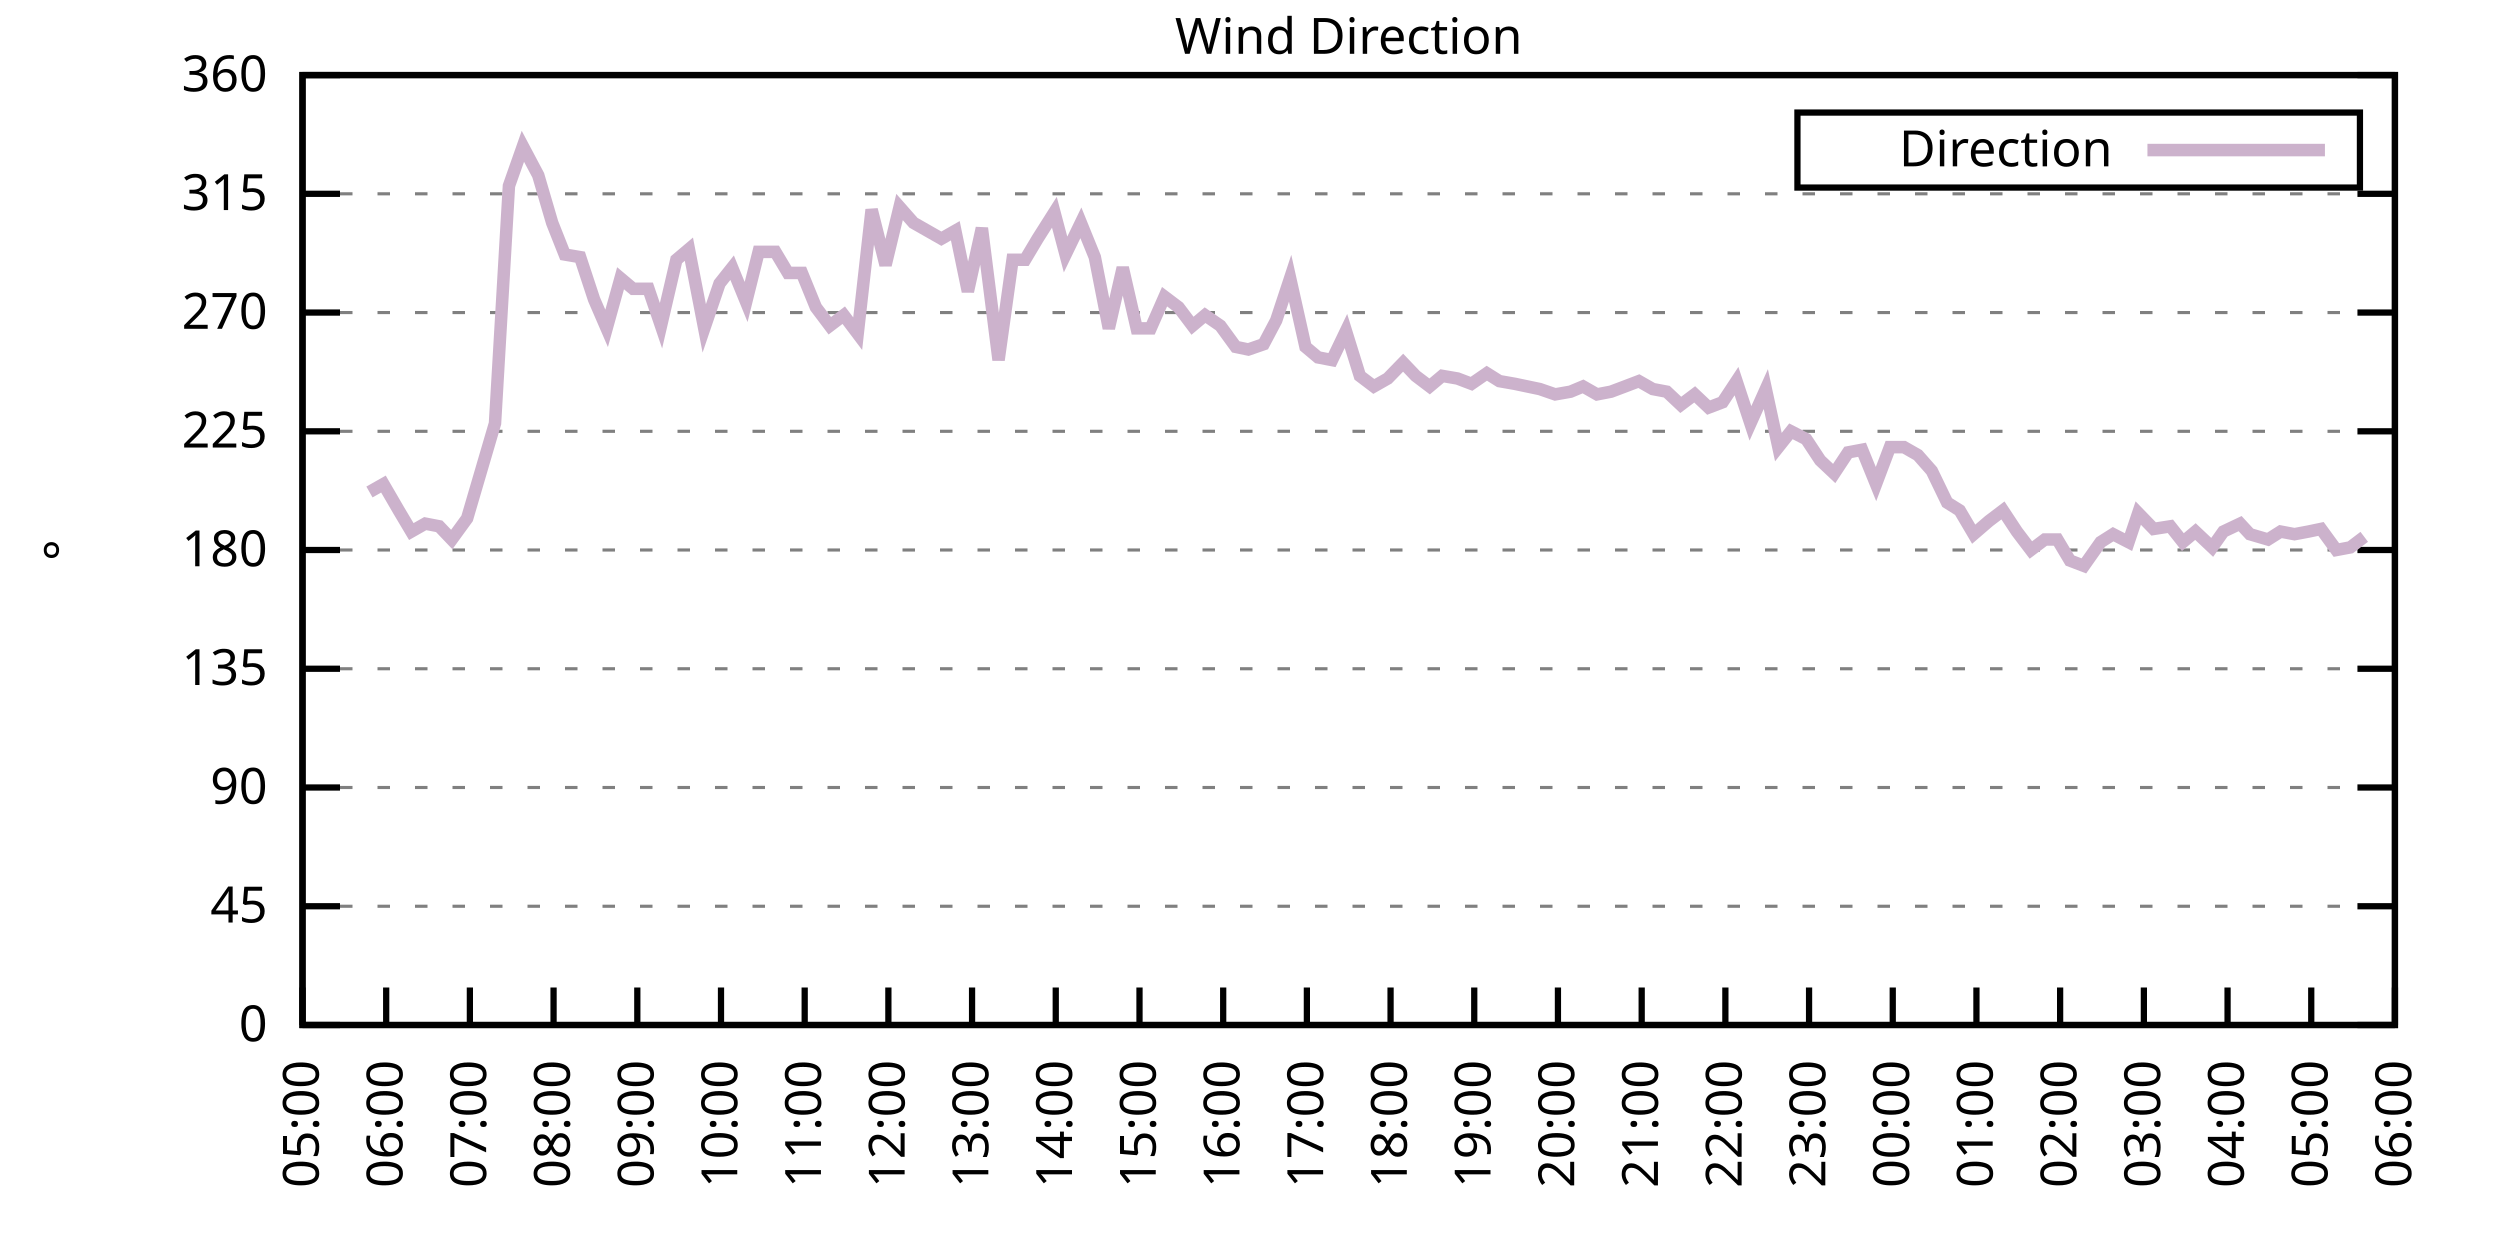
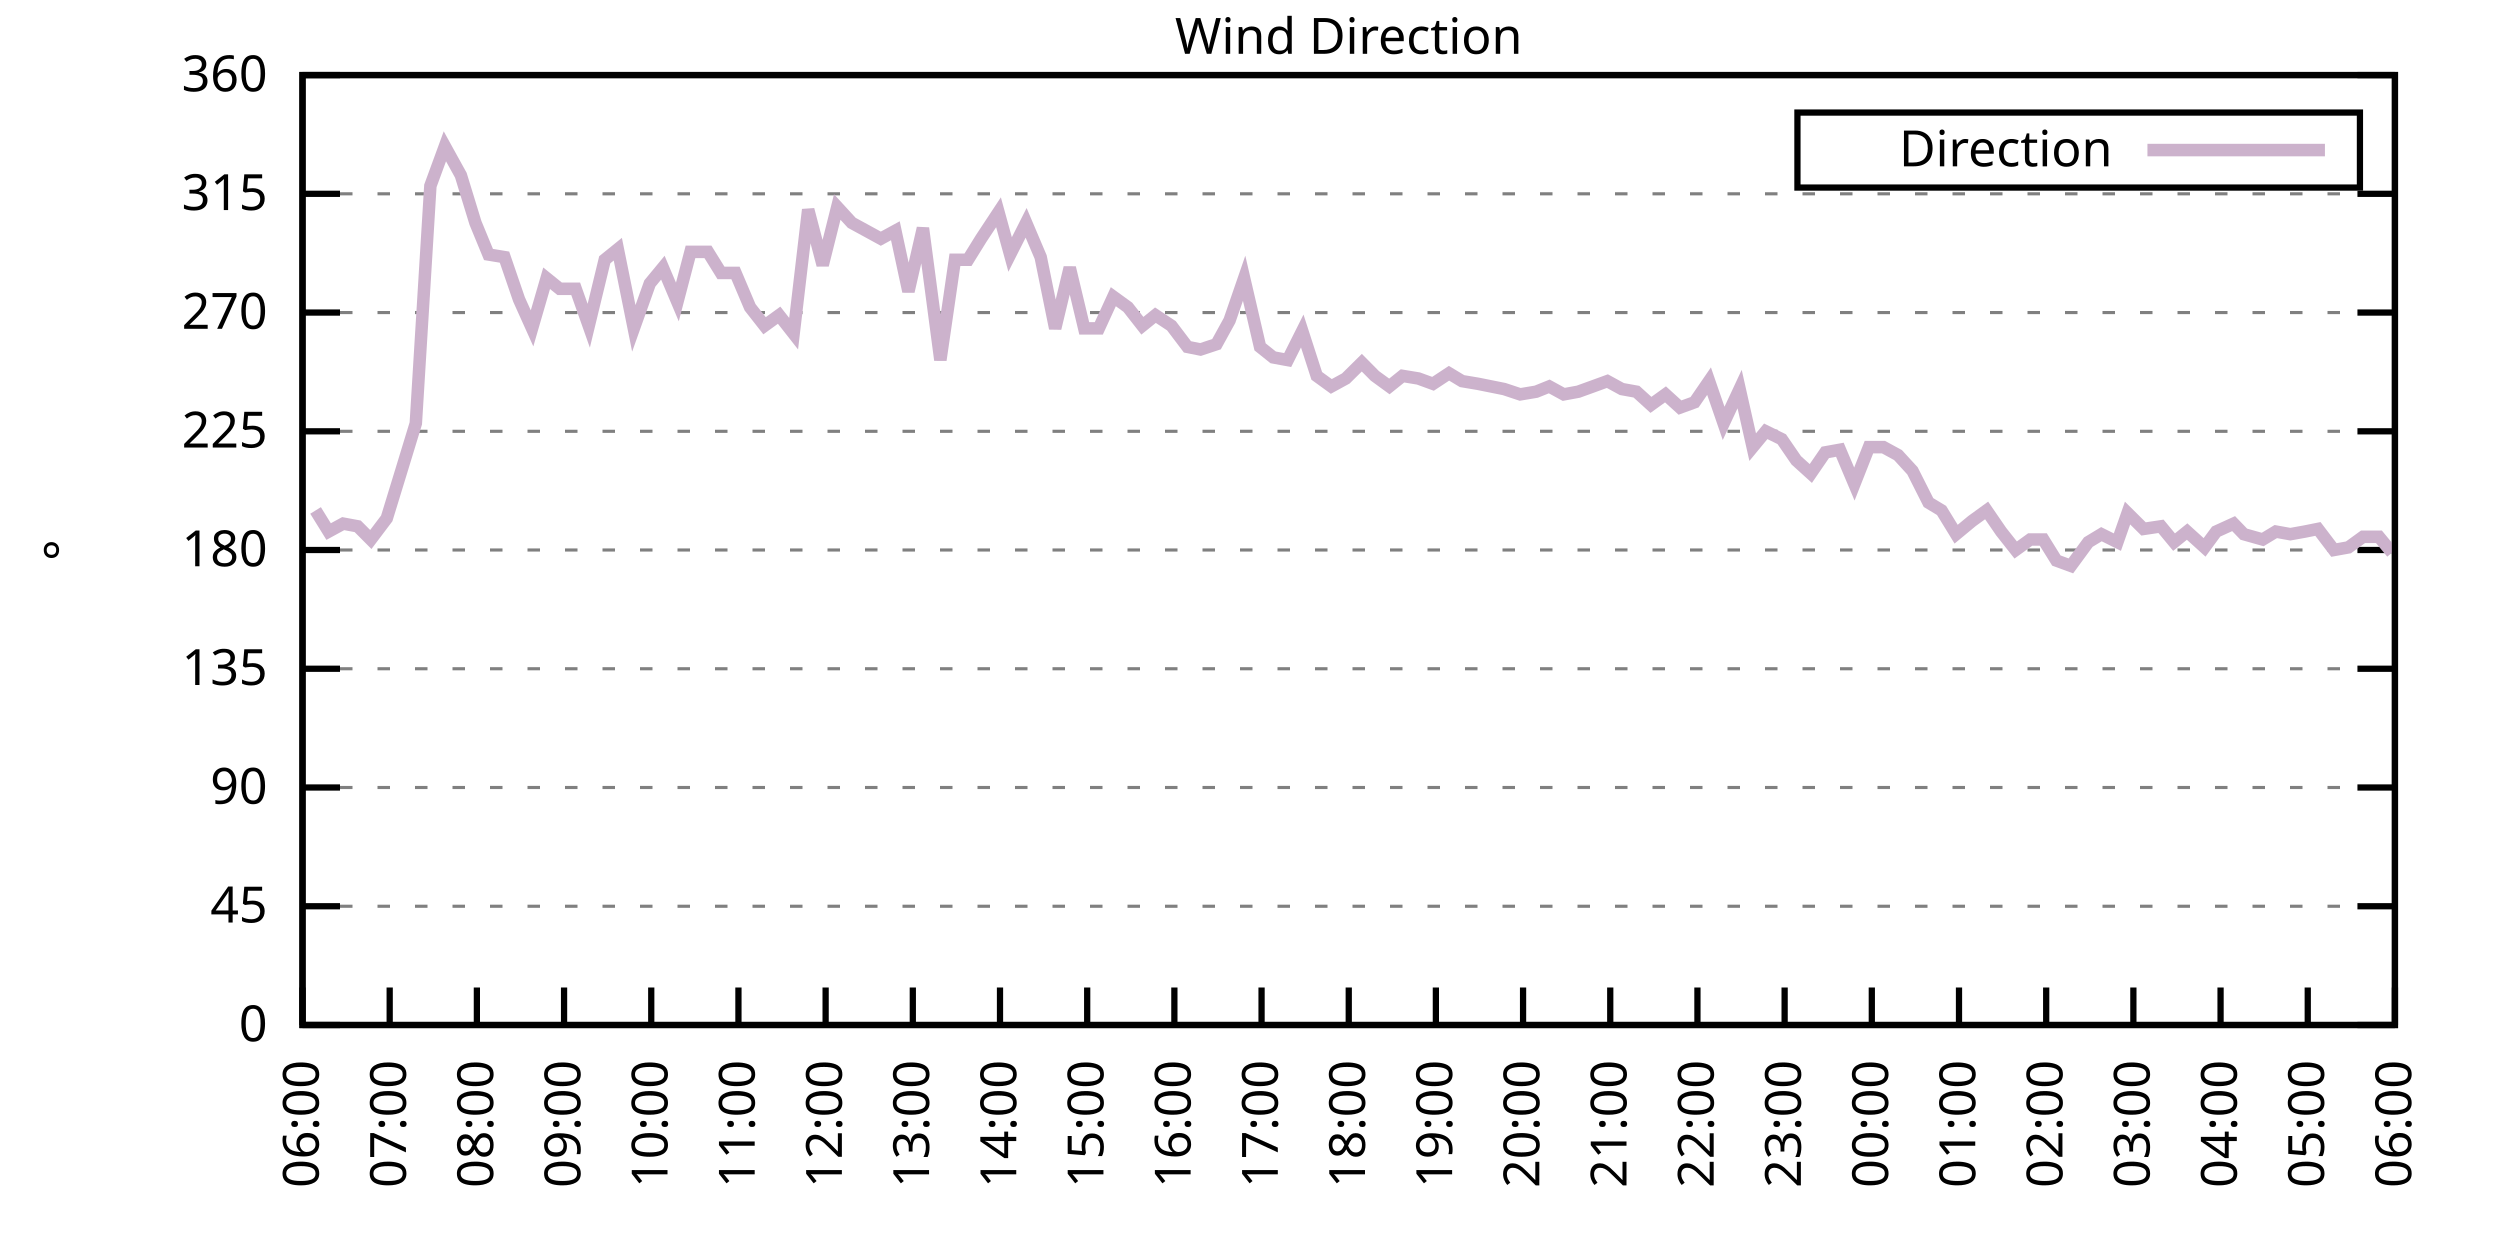
<svg xmlns="http://www.w3.org/2000/svg" xmlns:xlink="http://www.w3.org/1999/xlink" width="400" height="200" viewBox="0 0 400 200">
  <g id="gnuplot_canvas">
    <rect x="0" y="0" width="400" height="200" fill="none" />
    <defs>
      <circle id="gpDot" r="0.5" stroke-width="0.5" stroke="currentColor" />
      <path id="gpPt0" stroke-width="0.333" stroke="currentColor" d="M-1,0 h2 M0,-1 v2" />
      <path id="gpPt1" stroke-width="0.333" stroke="currentColor" d="M-1,-1 L1,1 M1,-1 L-1,1" />
      <path id="gpPt2" stroke-width="0.333" stroke="currentColor" d="M-1,0 L1,0 M0,-1 L0,1 M-1,-1 L1,1 M-1,1 L1,-1" />
      <rect id="gpPt3" stroke-width="0.333" stroke="currentColor" x="-1" y="-1" width="2" height="2" />
      <rect id="gpPt4" stroke-width="0.333" stroke="currentColor" fill="currentColor" x="-1" y="-1" width="2" height="2" />
      <circle id="gpPt5" stroke-width="0.333" stroke="currentColor" cx="0" cy="0" r="1" />
      <use xlink:href="#gpPt5" id="gpPt6" fill="currentColor" stroke="none" />
      <path id="gpPt7" stroke-width="0.333" stroke="currentColor" d="M0,-1.33 L-1.33,0.67 L1.33,0.67 z" />
      <use xlink:href="#gpPt7" id="gpPt8" fill="currentColor" stroke="none" />
      <use xlink:href="#gpPt7" id="gpPt9" stroke="currentColor" transform="rotate(180)" />
      <use xlink:href="#gpPt9" id="gpPt10" fill="currentColor" stroke="none" />
      <use xlink:href="#gpPt3" id="gpPt11" stroke="currentColor" transform="rotate(45)" />
      <use xlink:href="#gpPt11" id="gpPt12" fill="currentColor" stroke="none" />
      <path id="gpPt13" stroke-width="0.333" stroke="currentColor" d="M0,1.330 L1.265,0.411 L0.782,-1.067 L-0.782,-1.076 L-1.265,0.411 z" />
      <use xlink:href="#gpPt13" id="gpPt14" fill="currentColor" stroke="none" />
      <filter id="textbox" filterUnits="objectBoundingBox" x="0" y="0" height="1" width="1">
        <feFlood flood-color="white" flood-opacity="1" result="bgnd" />
        <feComposite in="SourceGraphic" in2="bgnd" operator="atop" />
      </filter>
      <filter id="greybox" filterUnits="objectBoundingBox" x="0" y="0" height="1" width="1">
        <feFlood flood-color="lightgrey" flood-opacity="1" result="grey" />
        <feComposite in="SourceGraphic" in2="grey" operator="atop" />
      </filter>
    </defs>
    <g fill="none" color="white" stroke="currentColor" stroke-width="1.00" stroke-linecap="butt" stroke-linejoin="miter">
</g>
    <g fill="none" color="black" stroke="currentColor" stroke-width="1.00" stroke-linecap="butt" stroke-linejoin="miter">
      <g stroke="none" shape-rendering="crispEdges">
        <polygon fill="rgb(255, 255, 255)" points="48.40,164.00 383.18,164.00 383.18,12.02 48.40,12.02 " />
      </g>
    </g>
    <g fill="none" color="black" stroke="currentColor" stroke-width="1.00" stroke-linecap="butt" stroke-linejoin="miter">
</g>
    <g fill="none" color="black" stroke="black" stroke-width="0.50" stroke-linecap="butt" stroke-linejoin="miter">
</g>
    <g fill="none" color="gray" stroke="currentColor" stroke-width="0.50" stroke-linecap="butt" stroke-linejoin="miter">
      <path stroke="gray" stroke-dasharray="2,4" class="gridline" d="M48.40,164.00 L383.19,164.00  " />
    </g>
    <g fill="none" color="gray" stroke="gray" stroke-width="1.00" stroke-linecap="butt" stroke-linejoin="miter">
</g>
    <g fill="none" color="black" stroke="currentColor" stroke-width="1.00" stroke-linecap="butt" stroke-linejoin="miter">
      <path stroke="black" d="M48.40,164.00 L54.40,164.00 M383.19,164.00 L377.19,164.00  " />
      <g transform="translate(42.80,166.60)" stroke="none" fill="black" font-family="Sans" font-size="8.00" text-anchor="end">
        <text>
          <tspan font-family="Sans"> 0</tspan>
        </text>
      </g>
    </g>
    <g fill="none" color="black" stroke="currentColor" stroke-width="1.00" stroke-linecap="butt" stroke-linejoin="miter">
</g>
    <g fill="none" color="black" stroke="black" stroke-width="0.50" stroke-linecap="butt" stroke-linejoin="miter">
</g>
    <g fill="none" color="gray" stroke="currentColor" stroke-width="0.50" stroke-linecap="butt" stroke-linejoin="miter">
      <path stroke="gray" stroke-dasharray="2,4" class="gridline" d="M48.40,145.00 L383.19,145.00  " />
    </g>
    <g fill="none" color="gray" stroke="gray" stroke-width="1.00" stroke-linecap="butt" stroke-linejoin="miter">
</g>
    <g fill="none" color="black" stroke="currentColor" stroke-width="1.00" stroke-linecap="butt" stroke-linejoin="miter">
      <path stroke="black" d="M48.40,145.00 L54.40,145.00 M383.19,145.00 L377.19,145.00  " />
      <g transform="translate(42.80,147.60)" stroke="none" fill="black" font-family="Sans" font-size="8.00" text-anchor="end">
        <text>
          <tspan font-family="Sans"> 45</tspan>
        </text>
      </g>
    </g>
    <g fill="none" color="black" stroke="currentColor" stroke-width="1.00" stroke-linecap="butt" stroke-linejoin="miter">
</g>
    <g fill="none" color="black" stroke="black" stroke-width="0.50" stroke-linecap="butt" stroke-linejoin="miter">
</g>
    <g fill="none" color="gray" stroke="currentColor" stroke-width="0.50" stroke-linecap="butt" stroke-linejoin="miter">
      <path stroke="gray" stroke-dasharray="2,4" class="gridline" d="M48.40,126.00 L383.19,126.00  " />
    </g>
    <g fill="none" color="gray" stroke="gray" stroke-width="1.00" stroke-linecap="butt" stroke-linejoin="miter">
</g>
    <g fill="none" color="black" stroke="currentColor" stroke-width="1.00" stroke-linecap="butt" stroke-linejoin="miter">
      <path stroke="black" d="M48.40,126.00 L54.40,126.00 M383.19,126.00 L377.19,126.00  " />
      <g transform="translate(42.80,128.60)" stroke="none" fill="black" font-family="Sans" font-size="8.00" text-anchor="end">
        <text>
          <tspan font-family="Sans"> 90</tspan>
        </text>
      </g>
    </g>
    <g fill="none" color="black" stroke="currentColor" stroke-width="1.00" stroke-linecap="butt" stroke-linejoin="miter">
</g>
    <g fill="none" color="black" stroke="black" stroke-width="0.50" stroke-linecap="butt" stroke-linejoin="miter">
</g>
    <g fill="none" color="gray" stroke="currentColor" stroke-width="0.50" stroke-linecap="butt" stroke-linejoin="miter">
      <path stroke="gray" stroke-dasharray="2,4" class="gridline" d="M48.40,107.00 L383.19,107.00  " />
    </g>
    <g fill="none" color="gray" stroke="gray" stroke-width="1.00" stroke-linecap="butt" stroke-linejoin="miter">
</g>
    <g fill="none" color="black" stroke="currentColor" stroke-width="1.00" stroke-linecap="butt" stroke-linejoin="miter">
      <path stroke="black" d="M48.40,107.00 L54.40,107.00 M383.19,107.00 L377.19,107.00  " />
      <g transform="translate(42.80,109.60)" stroke="none" fill="black" font-family="Sans" font-size="8.00" text-anchor="end">
        <text>
          <tspan font-family="Sans"> 135</tspan>
        </text>
      </g>
    </g>
    <g fill="none" color="black" stroke="currentColor" stroke-width="1.00" stroke-linecap="butt" stroke-linejoin="miter">
</g>
    <g fill="none" color="black" stroke="black" stroke-width="0.50" stroke-linecap="butt" stroke-linejoin="miter">
</g>
    <g fill="none" color="gray" stroke="currentColor" stroke-width="0.50" stroke-linecap="butt" stroke-linejoin="miter">
      <path stroke="gray" stroke-dasharray="2,4" class="gridline" d="M48.40,88.00 L383.19,88.00  " />
    </g>
    <g fill="none" color="gray" stroke="gray" stroke-width="1.00" stroke-linecap="butt" stroke-linejoin="miter">
</g>
    <g fill="none" color="black" stroke="currentColor" stroke-width="1.00" stroke-linecap="butt" stroke-linejoin="miter">
      <path stroke="black" d="M48.40,88.00 L54.40,88.00 M383.19,88.00 L377.19,88.00  " />
      <g transform="translate(42.80,90.60)" stroke="none" fill="black" font-family="Sans" font-size="8.00" text-anchor="end">
        <text>
          <tspan font-family="Sans"> 180</tspan>
        </text>
      </g>
    </g>
    <g fill="none" color="black" stroke="currentColor" stroke-width="1.00" stroke-linecap="butt" stroke-linejoin="miter">
</g>
    <g fill="none" color="black" stroke="black" stroke-width="0.50" stroke-linecap="butt" stroke-linejoin="miter">
</g>
    <g fill="none" color="gray" stroke="currentColor" stroke-width="0.50" stroke-linecap="butt" stroke-linejoin="miter">
      <path stroke="gray" stroke-dasharray="2,4" class="gridline" d="M48.40,69.01 L383.19,69.01  " />
    </g>
    <g fill="none" color="gray" stroke="gray" stroke-width="1.00" stroke-linecap="butt" stroke-linejoin="miter">
</g>
    <g fill="none" color="black" stroke="currentColor" stroke-width="1.00" stroke-linecap="butt" stroke-linejoin="miter">
      <path stroke="black" d="M48.40,69.01 L54.40,69.01 M383.19,69.01 L377.19,69.01  " />
      <g transform="translate(42.80,71.61)" stroke="none" fill="black" font-family="Sans" font-size="8.00" text-anchor="end">
        <text>
          <tspan font-family="Sans"> 225</tspan>
        </text>
      </g>
    </g>
    <g fill="none" color="black" stroke="currentColor" stroke-width="1.00" stroke-linecap="butt" stroke-linejoin="miter">
</g>
    <g fill="none" color="black" stroke="black" stroke-width="0.50" stroke-linecap="butt" stroke-linejoin="miter">
</g>
    <g fill="none" color="gray" stroke="currentColor" stroke-width="0.50" stroke-linecap="butt" stroke-linejoin="miter">
      <path stroke="gray" stroke-dasharray="2,4" class="gridline" d="M48.40,50.01 L383.19,50.01  " />
    </g>
    <g fill="none" color="gray" stroke="gray" stroke-width="1.00" stroke-linecap="butt" stroke-linejoin="miter">
</g>
    <g fill="none" color="black" stroke="currentColor" stroke-width="1.00" stroke-linecap="butt" stroke-linejoin="miter">
      <path stroke="black" d="M48.40,50.01 L54.40,50.01 M383.19,50.01 L377.19,50.01  " />
      <g transform="translate(42.80,52.61)" stroke="none" fill="black" font-family="Sans" font-size="8.00" text-anchor="end">
        <text>
          <tspan font-family="Sans"> 270</tspan>
        </text>
      </g>
    </g>
    <g fill="none" color="black" stroke="currentColor" stroke-width="1.00" stroke-linecap="butt" stroke-linejoin="miter">
</g>
    <g fill="none" color="black" stroke="black" stroke-width="0.50" stroke-linecap="butt" stroke-linejoin="miter">
</g>
    <g fill="none" color="gray" stroke="currentColor" stroke-width="0.50" stroke-linecap="butt" stroke-linejoin="miter">
      <path stroke="gray" stroke-dasharray="2,4" class="gridline" d="M48.40,31.01 L383.19,31.01  " />
    </g>
    <g fill="none" color="gray" stroke="gray" stroke-width="1.00" stroke-linecap="butt" stroke-linejoin="miter">
</g>
    <g fill="none" color="black" stroke="currentColor" stroke-width="1.00" stroke-linecap="butt" stroke-linejoin="miter">
      <path stroke="black" d="M48.40,31.01 L54.40,31.01 M383.19,31.01 L377.19,31.01  " />
      <g transform="translate(42.80,33.61)" stroke="none" fill="black" font-family="Sans" font-size="8.00" text-anchor="end">
        <text>
          <tspan font-family="Sans"> 315</tspan>
        </text>
      </g>
    </g>
    <g fill="none" color="black" stroke="currentColor" stroke-width="1.00" stroke-linecap="butt" stroke-linejoin="miter">
</g>
    <g fill="none" color="black" stroke="black" stroke-width="0.50" stroke-linecap="butt" stroke-linejoin="miter">
</g>
    <g fill="none" color="gray" stroke="currentColor" stroke-width="0.50" stroke-linecap="butt" stroke-linejoin="miter">
      <path stroke="gray" stroke-dasharray="2,4" class="gridline" d="M48.40,12.01 L383.19,12.01  " />
    </g>
    <g fill="none" color="gray" stroke="gray" stroke-width="1.00" stroke-linecap="butt" stroke-linejoin="miter">
</g>
    <g fill="none" color="black" stroke="currentColor" stroke-width="1.00" stroke-linecap="butt" stroke-linejoin="miter">
      <path stroke="black" d="M48.40,12.01 L54.40,12.01 M383.19,12.01 L377.19,12.01  " />
      <g transform="translate(42.80,14.61)" stroke="none" fill="black" font-family="Sans" font-size="8.00" text-anchor="end">
        <text>
          <tspan font-family="Sans"> 360</tspan>
        </text>
      </g>
    </g>
    <g fill="none" color="black" stroke="currentColor" stroke-width="1.00" stroke-linecap="butt" stroke-linejoin="miter">
      <path stroke="black" d="M48.40,164.00 L48.40,158.00  " />
      <g transform="translate(51.00,169.60) rotate(270.00)" stroke="none" fill="black" font-family="Sans" font-size="8.00" text-anchor="end">
        <text>
-           <tspan font-family="Sans">05:00</tspan>
-         </text>
-       </g>
-     </g>
-     <g fill="none" color="black" stroke="currentColor" stroke-width="1.00" stroke-linecap="butt" stroke-linejoin="miter">
-       <path stroke="black" d="M61.79,164.00 L61.79,158.00  " />
-       <g transform="translate(64.39,169.60) rotate(270.00)" stroke="none" fill="black" font-family="Sans" font-size="8.00" text-anchor="end">
-         <text>
          <tspan font-family="Sans">06:00</tspan>
        </text>
      </g>
    </g>
    <g fill="none" color="black" stroke="currentColor" stroke-width="1.00" stroke-linecap="butt" stroke-linejoin="miter">
-       <path stroke="black" d="M75.18,164.00 L75.18,158.00  " />
-       <g transform="translate(77.78,169.60) rotate(270.00)" stroke="none" fill="black" font-family="Sans" font-size="8.00" text-anchor="end">
+       <path stroke="black" d="M62.35,164.00 L62.35,158.00  " />
+       <g transform="translate(64.95,169.60) rotate(270.00)" stroke="none" fill="black" font-family="Sans" font-size="8.00" text-anchor="end">
        <text>
          <tspan font-family="Sans">07:00</tspan>
        </text>
      </g>
    </g>
    <g fill="none" color="black" stroke="currentColor" stroke-width="1.00" stroke-linecap="butt" stroke-linejoin="miter">
-       <path stroke="black" d="M88.57,164.00 L88.57,158.00  " />
-       <g transform="translate(91.17,169.60) rotate(270.00)" stroke="none" fill="black" font-family="Sans" font-size="8.00" text-anchor="end">
+       <path stroke="black" d="M76.30,164.00 L76.30,158.00  " />
+       <g transform="translate(78.90,169.60) rotate(270.00)" stroke="none" fill="black" font-family="Sans" font-size="8.00" text-anchor="end">
        <text>
          <tspan font-family="Sans">08:00</tspan>
        </text>
      </g>
    </g>
    <g fill="none" color="black" stroke="currentColor" stroke-width="1.00" stroke-linecap="butt" stroke-linejoin="miter">
-       <path stroke="black" d="M101.97,164.00 L101.97,158.00  " />
-       <g transform="translate(104.57,169.60) rotate(270.00)" stroke="none" fill="black" font-family="Sans" font-size="8.00" text-anchor="end">
+       <path stroke="black" d="M90.25,164.00 L90.25,158.00  " />
+       <g transform="translate(92.85,169.60) rotate(270.00)" stroke="none" fill="black" font-family="Sans" font-size="8.00" text-anchor="end">
        <text>
          <tspan font-family="Sans">09:00</tspan>
        </text>
      </g>
    </g>
    <g fill="none" color="black" stroke="currentColor" stroke-width="1.00" stroke-linecap="butt" stroke-linejoin="miter">
-       <path stroke="black" d="M115.36,164.00 L115.36,158.00  " />
-       <g transform="translate(117.96,169.60) rotate(270.00)" stroke="none" fill="black" font-family="Sans" font-size="8.00" text-anchor="end">
+       <path stroke="black" d="M104.20,164.00 L104.20,158.00  " />
+       <g transform="translate(106.80,169.60) rotate(270.00)" stroke="none" fill="black" font-family="Sans" font-size="8.00" text-anchor="end">
        <text>
          <tspan font-family="Sans">10:00</tspan>
        </text>
      </g>
    </g>
    <g fill="none" color="black" stroke="currentColor" stroke-width="1.00" stroke-linecap="butt" stroke-linejoin="miter">
-       <path stroke="black" d="M128.75,164.00 L128.75,158.00  " />
-       <g transform="translate(131.35,169.60) rotate(270.00)" stroke="none" fill="black" font-family="Sans" font-size="8.00" text-anchor="end">
+       <path stroke="black" d="M118.15,164.00 L118.15,158.00  " />
+       <g transform="translate(120.75,169.60) rotate(270.00)" stroke="none" fill="black" font-family="Sans" font-size="8.00" text-anchor="end">
        <text>
          <tspan font-family="Sans">11:00</tspan>
        </text>
      </g>
    </g>
    <g fill="none" color="black" stroke="currentColor" stroke-width="1.00" stroke-linecap="butt" stroke-linejoin="miter">
-       <path stroke="black" d="M142.14,164.00 L142.14,158.00  " />
-       <g transform="translate(144.74,169.60) rotate(270.00)" stroke="none" fill="black" font-family="Sans" font-size="8.00" text-anchor="end">
+       <path stroke="black" d="M132.10,164.00 L132.10,158.00  " />
+       <g transform="translate(134.70,169.60) rotate(270.00)" stroke="none" fill="black" font-family="Sans" font-size="8.00" text-anchor="end">
        <text>
          <tspan font-family="Sans">12:00</tspan>
        </text>
      </g>
    </g>
    <g fill="none" color="black" stroke="currentColor" stroke-width="1.00" stroke-linecap="butt" stroke-linejoin="miter">
-       <path stroke="black" d="M155.53,164.00 L155.53,158.00  " />
-       <g transform="translate(158.13,169.60) rotate(270.00)" stroke="none" fill="black" font-family="Sans" font-size="8.00" text-anchor="end">
+       <path stroke="black" d="M146.05,164.00 L146.05,158.00  " />
+       <g transform="translate(148.65,169.60) rotate(270.00)" stroke="none" fill="black" font-family="Sans" font-size="8.00" text-anchor="end">
        <text>
          <tspan font-family="Sans">13:00</tspan>
        </text>
      </g>
    </g>
    <g fill="none" color="black" stroke="currentColor" stroke-width="1.00" stroke-linecap="butt" stroke-linejoin="miter">
-       <path stroke="black" d="M168.92,164.00 L168.92,158.00  " />
-       <g transform="translate(171.52,169.60) rotate(270.00)" stroke="none" fill="black" font-family="Sans" font-size="8.00" text-anchor="end">
+       <path stroke="black" d="M160.00,164.00 L160.00,158.00  " />
+       <g transform="translate(162.60,169.60) rotate(270.00)" stroke="none" fill="black" font-family="Sans" font-size="8.00" text-anchor="end">
        <text>
          <tspan font-family="Sans">14:00</tspan>
        </text>
      </g>
    </g>
    <g fill="none" color="black" stroke="currentColor" stroke-width="1.00" stroke-linecap="butt" stroke-linejoin="miter">
-       <path stroke="black" d="M182.32,164.00 L182.32,158.00  " />
-       <g transform="translate(184.92,169.60) rotate(270.00)" stroke="none" fill="black" font-family="Sans" font-size="8.00" text-anchor="end">
+       <path stroke="black" d="M173.95,164.00 L173.95,158.00  " />
+       <g transform="translate(176.55,169.60) rotate(270.00)" stroke="none" fill="black" font-family="Sans" font-size="8.00" text-anchor="end">
        <text>
          <tspan font-family="Sans">15:00</tspan>
        </text>
      </g>
    </g>
    <g fill="none" color="black" stroke="currentColor" stroke-width="1.00" stroke-linecap="butt" stroke-linejoin="miter">
-       <path stroke="black" d="M195.71,164.00 L195.71,158.00  " />
-       <g transform="translate(198.31,169.60) rotate(270.00)" stroke="none" fill="black" font-family="Sans" font-size="8.00" text-anchor="end">
+       <path stroke="black" d="M187.90,164.00 L187.90,158.00  " />
+       <g transform="translate(190.50,169.60) rotate(270.00)" stroke="none" fill="black" font-family="Sans" font-size="8.00" text-anchor="end">
        <text>
          <tspan font-family="Sans">16:00</tspan>
        </text>
      </g>
    </g>
    <g fill="none" color="black" stroke="currentColor" stroke-width="1.00" stroke-linecap="butt" stroke-linejoin="miter">
-       <path stroke="black" d="M209.10,164.00 L209.10,158.00  " />
-       <g transform="translate(211.70,169.60) rotate(270.00)" stroke="none" fill="black" font-family="Sans" font-size="8.00" text-anchor="end">
+       <path stroke="black" d="M201.85,164.00 L201.85,158.00  " />
+       <g transform="translate(204.45,169.60) rotate(270.00)" stroke="none" fill="black" font-family="Sans" font-size="8.00" text-anchor="end">
        <text>
          <tspan font-family="Sans">17:00</tspan>
        </text>
      </g>
    </g>
    <g fill="none" color="black" stroke="currentColor" stroke-width="1.00" stroke-linecap="butt" stroke-linejoin="miter">
-       <path stroke="black" d="M222.49,164.00 L222.49,158.00  " />
-       <g transform="translate(225.09,169.60) rotate(270.00)" stroke="none" fill="black" font-family="Sans" font-size="8.00" text-anchor="end">
+       <path stroke="black" d="M215.80,164.00 L215.80,158.00  " />
+       <g transform="translate(218.40,169.60) rotate(270.00)" stroke="none" fill="black" font-family="Sans" font-size="8.00" text-anchor="end">
        <text>
          <tspan font-family="Sans">18:00</tspan>
        </text>
      </g>
    </g>
    <g fill="none" color="black" stroke="currentColor" stroke-width="1.00" stroke-linecap="butt" stroke-linejoin="miter">
-       <path stroke="black" d="M235.88,164.00 L235.88,158.00  " />
-       <g transform="translate(238.48,169.60) rotate(270.00)" stroke="none" fill="black" font-family="Sans" font-size="8.00" text-anchor="end">
+       <path stroke="black" d="M229.74,164.00 L229.74,158.00  " />
+       <g transform="translate(232.34,169.60) rotate(270.00)" stroke="none" fill="black" font-family="Sans" font-size="8.00" text-anchor="end">
        <text>
          <tspan font-family="Sans">19:00</tspan>
        </text>
      </g>
    </g>
    <g fill="none" color="black" stroke="currentColor" stroke-width="1.00" stroke-linecap="butt" stroke-linejoin="miter">
-       <path stroke="black" d="M249.27,164.00 L249.27,158.00  " />
-       <g transform="translate(251.87,169.60) rotate(270.00)" stroke="none" fill="black" font-family="Sans" font-size="8.00" text-anchor="end">
+       <path stroke="black" d="M243.69,164.00 L243.69,158.00  " />
+       <g transform="translate(246.29,169.60) rotate(270.00)" stroke="none" fill="black" font-family="Sans" font-size="8.00" text-anchor="end">
        <text>
          <tspan font-family="Sans">20:00</tspan>
        </text>
      </g>
    </g>
    <g fill="none" color="black" stroke="currentColor" stroke-width="1.00" stroke-linecap="butt" stroke-linejoin="miter">
-       <path stroke="black" d="M262.67,164.00 L262.67,158.00  " />
-       <g transform="translate(265.27,169.60) rotate(270.00)" stroke="none" fill="black" font-family="Sans" font-size="8.00" text-anchor="end">
+       <path stroke="black" d="M257.64,164.00 L257.64,158.00  " />
+       <g transform="translate(260.24,169.60) rotate(270.00)" stroke="none" fill="black" font-family="Sans" font-size="8.00" text-anchor="end">
        <text>
          <tspan font-family="Sans">21:00</tspan>
        </text>
      </g>
    </g>
    <g fill="none" color="black" stroke="currentColor" stroke-width="1.00" stroke-linecap="butt" stroke-linejoin="miter">
-       <path stroke="black" d="M276.06,164.00 L276.06,158.00  " />
-       <g transform="translate(278.66,169.60) rotate(270.00)" stroke="none" fill="black" font-family="Sans" font-size="8.00" text-anchor="end">
+       <path stroke="black" d="M271.59,164.00 L271.59,158.00  " />
+       <g transform="translate(274.19,169.60) rotate(270.00)" stroke="none" fill="black" font-family="Sans" font-size="8.00" text-anchor="end">
        <text>
          <tspan font-family="Sans">22:00</tspan>
        </text>
      </g>
    </g>
    <g fill="none" color="black" stroke="currentColor" stroke-width="1.00" stroke-linecap="butt" stroke-linejoin="miter">
-       <path stroke="black" d="M289.45,164.00 L289.45,158.00  " />
-       <g transform="translate(292.05,169.60) rotate(270.00)" stroke="none" fill="black" font-family="Sans" font-size="8.00" text-anchor="end">
+       <path stroke="black" d="M285.54,164.00 L285.54,158.00  " />
+       <g transform="translate(288.14,169.60) rotate(270.00)" stroke="none" fill="black" font-family="Sans" font-size="8.00" text-anchor="end">
        <text>
          <tspan font-family="Sans">23:00</tspan>
        </text>
      </g>
    </g>
    <g fill="none" color="black" stroke="currentColor" stroke-width="1.00" stroke-linecap="butt" stroke-linejoin="miter">
-       <path stroke="black" d="M302.84,164.00 L302.84,158.00  " />
-       <g transform="translate(305.44,169.60) rotate(270.00)" stroke="none" fill="black" font-family="Sans" font-size="8.00" text-anchor="end">
+       <path stroke="black" d="M299.49,164.00 L299.49,158.00  " />
+       <g transform="translate(302.09,169.60) rotate(270.00)" stroke="none" fill="black" font-family="Sans" font-size="8.00" text-anchor="end">
        <text>
          <tspan font-family="Sans">00:00</tspan>
        </text>
      </g>
    </g>
    <g fill="none" color="black" stroke="currentColor" stroke-width="1.00" stroke-linecap="butt" stroke-linejoin="miter">
-       <path stroke="black" d="M316.23,164.00 L316.23,158.00  " />
-       <g transform="translate(318.83,169.60) rotate(270.00)" stroke="none" fill="black" font-family="Sans" font-size="8.00" text-anchor="end">
+       <path stroke="black" d="M313.44,164.00 L313.44,158.00  " />
+       <g transform="translate(316.04,169.60) rotate(270.00)" stroke="none" fill="black" font-family="Sans" font-size="8.00" text-anchor="end">
        <text>
          <tspan font-family="Sans">01:00</tspan>
        </text>
      </g>
    </g>
    <g fill="none" color="black" stroke="currentColor" stroke-width="1.00" stroke-linecap="butt" stroke-linejoin="miter">
-       <path stroke="black" d="M329.62,164.00 L329.62,158.00  " />
-       <g transform="translate(332.22,169.60) rotate(270.00)" stroke="none" fill="black" font-family="Sans" font-size="8.00" text-anchor="end">
+       <path stroke="black" d="M327.39,164.00 L327.39,158.00  " />
+       <g transform="translate(329.99,169.60) rotate(270.00)" stroke="none" fill="black" font-family="Sans" font-size="8.00" text-anchor="end">
        <text>
          <tspan font-family="Sans">02:00</tspan>
        </text>
      </g>
    </g>
    <g fill="none" color="black" stroke="currentColor" stroke-width="1.00" stroke-linecap="butt" stroke-linejoin="miter">
-       <path stroke="black" d="M343.02,164.00 L343.02,158.00  " />
-       <g transform="translate(345.62,169.60) rotate(270.00)" stroke="none" fill="black" font-family="Sans" font-size="8.00" text-anchor="end">
+       <path stroke="black" d="M341.34,164.00 L341.34,158.00  " />
+       <g transform="translate(343.94,169.60) rotate(270.00)" stroke="none" fill="black" font-family="Sans" font-size="8.00" text-anchor="end">
        <text>
          <tspan font-family="Sans">03:00</tspan>
        </text>
      </g>
    </g>
    <g fill="none" color="black" stroke="currentColor" stroke-width="1.00" stroke-linecap="butt" stroke-linejoin="miter">
-       <path stroke="black" d="M356.41,164.00 L356.41,158.00  " />
-       <g transform="translate(359.01,169.60) rotate(270.00)" stroke="none" fill="black" font-family="Sans" font-size="8.00" text-anchor="end">
+       <path stroke="black" d="M355.29,164.00 L355.29,158.00  " />
+       <g transform="translate(357.89,169.60) rotate(270.00)" stroke="none" fill="black" font-family="Sans" font-size="8.00" text-anchor="end">
        <text>
          <tspan font-family="Sans">04:00</tspan>
        </text>
      </g>
    </g>
    <g fill="none" color="black" stroke="currentColor" stroke-width="1.00" stroke-linecap="butt" stroke-linejoin="miter">
-       <path stroke="black" d="M369.80,164.00 L369.80,158.00  " />
-       <g transform="translate(372.40,169.60) rotate(270.00)" stroke="none" fill="black" font-family="Sans" font-size="8.00" text-anchor="end">
+       <path stroke="black" d="M369.24,164.00 L369.24,158.00  " />
+       <g transform="translate(371.84,169.60) rotate(270.00)" stroke="none" fill="black" font-family="Sans" font-size="8.00" text-anchor="end">
        <text>
          <tspan font-family="Sans">05:00</tspan>
        </text>
      </g>
    </g>
    <g fill="none" color="black" stroke="currentColor" stroke-width="1.00" stroke-linecap="butt" stroke-linejoin="miter">
      <path stroke="black" d="M383.19,164.00 L383.19,158.00  " />
      <g transform="translate(385.79,169.60) rotate(270.00)" stroke="none" fill="black" font-family="Sans" font-size="8.00" text-anchor="end">
        <text>
          <tspan font-family="Sans">06:00</tspan>
        </text>
      </g>
    </g>
    <g fill="none" color="black" stroke="currentColor" stroke-width="1.00" stroke-linecap="butt" stroke-linejoin="miter">
</g>
    <g fill="none" color="black" stroke="currentColor" stroke-width="1.00" stroke-linecap="butt" stroke-linejoin="miter">
      <path stroke="black" d="M48.40,12.01 L48.40,164.00 L383.19,164.00 L383.19,12.01 L48.40,12.01 Z  " />
    </g>
    <g fill="none" color="black" stroke="currentColor" stroke-width="1.00" stroke-linecap="butt" stroke-linejoin="miter">
</g>
    <g fill="none" color="black" stroke="currentColor" stroke-width="1.00" stroke-linecap="butt" stroke-linejoin="miter">
      <path stroke="black" d="M287.59,30.01 L287.59,18.01 L377.59,18.01 L377.59,30.01 L287.59,30.01 Z  " />
    </g>
    <g id="Wind_direction_plot_1">
      <g fill="none" color="white" stroke="black" stroke-width="2.00" stroke-linecap="butt" stroke-linejoin="miter">
</g>
      <g fill="none" color="black" stroke="currentColor" stroke-width="2.00" stroke-linecap="butt" stroke-linejoin="miter">
        <g transform="translate(337.99,26.61)" stroke="none" fill="black" font-family="Sans" font-size="8.00" text-anchor="end">
          <text>
            <tspan font-family="Sans">Direction</tspan>
          </text>
        </g>
      </g>
      <g fill="none" color="black" stroke="currentColor" stroke-width="2.00" stroke-linecap="butt" stroke-linejoin="miter">
-         <path stroke="rgb(204, 178, 204)" d="M343.59,24.01 L371.99,24.01 M59.11,78.72 L61.35,77.45 L63.80,81.67 L65.81,85.05 L68.04,83.78 L70.27,84.21   L72.28,86.32 L74.74,82.94 L76.97,75.34 L79.20,67.74 L81.43,29.74 L83.66,23.41 L86.12,28.05 L88.35,35.65   L90.36,40.72 L92.82,41.14 L95.05,47.90 L97.06,52.54 L99.29,44.52 L101.30,46.21 L103.75,46.21 L105.76,52.12   L108.22,41.56 L110.22,39.87 L112.68,52.54 L115.13,45.36 L117.14,42.83 L119.38,48.32 L121.38,40.30 L124.06,40.30   L126.07,43.67 L128.30,43.67 L130.54,49.16 L132.77,52.12 L135.00,50.43 L137.23,53.39 L139.46,33.54 L141.69,42.41   L143.93,33.12 L146.16,35.65 L148.39,36.92 L150.62,38.19 L152.85,36.92 L154.86,46.63 L157.10,36.50 L159.77,57.61   L162.01,41.56 L164.01,41.56 L166.02,38.19 L168.70,33.96 L170.49,40.72 L172.94,35.65 L175.17,41.14 L177.41,52.54   L179.64,42.83 L181.87,52.54 L184.10,52.54 L186.33,47.47 L188.57,49.16 L190.80,52.12 L192.81,50.43 L195.26,52.12   L197.72,55.50 L199.73,55.92 L202.18,55.07 L204.19,51.27 L206.42,44.52 L208.88,55.50 L210.88,57.18 L213.12,57.61   L215.35,52.96 L217.58,60.14 L219.81,61.83 L222.04,60.56 L224.50,58.03 L226.51,60.14 L228.74,61.83 L230.75,60.14   L233.20,60.56 L235.44,61.41 L237.89,59.72 L239.90,60.98 L242.36,61.41 L244.36,61.83 L246.37,62.25 L248.83,63.10   L251.28,62.67 L253.29,61.83 L255.52,63.10 L257.76,62.67 L259.99,61.83 L262.22,60.98 L264.45,62.25 L266.68,62.67   L268.92,64.78 L271.15,63.10 L273.38,65.21 L275.61,64.36 L277.84,60.98 L280.07,67.74 L282.53,62.25 L284.54,71.54   L286.55,69.01 L289.00,70.27 L291.23,73.65 L293.47,75.76 L295.70,72.38 L297.93,71.96 L300.16,77.45 L302.39,71.54   L304.63,71.54 L306.86,72.81 L309.09,75.34 L311.54,80.41 L313.55,81.67 L315.79,85.47 L318.24,83.36 L320.47,81.67   L322.70,85.05 L324.94,88.00 L327.17,86.32 L329.18,86.32 L331.19,89.69 L333.42,90.54 L336.10,86.74 L338.10,85.47   L340.56,86.74 L342.12,82.09 L344.58,84.63 L347.26,84.21 L349.26,86.74 L351.27,85.05 L353.95,87.58 L355.74,85.05   L358.42,83.78 L359.98,85.47 L362.88,86.32 L364.89,85.05 L367.12,85.47 L369.35,85.05 L371.36,84.63 L373.82,88.00   L376.05,87.58 L378.28,85.89  " />
+         <path stroke="rgb(204, 178, 204)" d="M343.59,24.01 L371.99,24.01 M50.49,81.67 L52.58,85.05 L54.91,83.78 L57.23,84.21 L59.33,86.32 L61.88,82.94   L64.21,75.34 L66.53,67.74 L68.86,29.74 L71.18,23.41 L73.74,28.05 L76.07,35.65 L78.16,40.72 L80.72,41.14   L83.04,47.90 L85.13,52.54 L87.46,44.52 L89.55,46.21 L92.11,46.21 L94.20,52.12 L96.76,41.56 L98.85,39.87   L101.41,52.54 L103.97,45.36 L106.06,42.83 L108.38,48.32 L110.48,40.30 L113.27,40.30 L115.36,43.67 L117.68,43.67   L120.01,49.16 L122.33,52.12 L124.66,50.43 L126.98,53.39 L129.31,33.54 L131.63,42.41 L133.96,33.12 L136.28,35.65   L138.61,36.92 L140.93,38.19 L143.26,36.92 L145.35,46.63 L147.67,36.50 L150.46,57.61 L152.79,41.56 L154.88,41.56   L156.97,38.19 L159.76,33.96 L161.62,40.72 L164.18,35.65 L166.51,41.14 L168.83,52.54 L171.16,42.83 L173.48,52.54   L175.81,52.54 L178.13,47.47 L180.46,49.16 L182.78,52.12 L184.87,50.43 L187.43,52.12 L189.99,55.50 L192.08,55.92   L194.64,55.07 L196.73,51.27 L199.06,44.52 L201.61,55.50 L203.71,57.18 L206.03,57.61 L208.36,52.96 L210.68,60.14   L213.01,61.83 L215.33,60.56 L217.89,58.03 L219.98,60.14 L222.30,61.83 L224.40,60.14 L226.95,60.56 L229.28,61.41   L231.84,59.72 L233.93,60.98 L236.49,61.41 L238.58,61.83 L240.67,62.25 L243.23,63.10 L245.79,62.67 L247.88,61.83   L250.20,63.10 L252.53,62.67 L254.85,61.83 L257.18,60.98 L259.50,62.25 L261.83,62.67 L264.15,64.78 L266.48,63.10   L268.80,65.21 L271.13,64.36 L273.45,60.98 L275.78,67.74 L278.34,62.25 L280.43,71.54 L282.52,69.01 L285.08,70.27   L287.40,73.65 L289.73,75.76 L292.05,72.38 L294.38,71.96 L296.70,77.45 L299.03,71.54 L301.35,71.54 L303.68,72.81   L306.00,75.34 L308.56,80.41 L310.65,81.67 L312.98,85.47 L315.53,83.36 L317.86,81.67 L320.18,85.05 L322.51,88.00   L324.83,86.32 L326.93,86.32 L329.02,89.69 L331.34,90.54 L334.13,86.74 L336.23,85.47 L338.78,86.74 L340.41,82.09   L342.97,84.63 L345.76,84.21 L347.85,86.74 L349.94,85.05 L352.73,87.58 L354.59,85.05 L357.38,83.78 L359.01,85.47   L362.03,86.32 L364.13,85.05 L366.45,85.47 L368.78,85.05 L370.87,84.63 L373.43,88.00 L375.75,87.58 L378.08,85.89   L380.63,85.89 L382.73,88.43  " />
      </g>
    </g>
    <g fill="none" color="black" stroke="currentColor" stroke-width="2.00" stroke-linecap="butt" stroke-linejoin="miter">
</g>
    <g fill="none" color="black" stroke="black" stroke-width="1.00" stroke-linecap="butt" stroke-linejoin="miter">
</g>
    <g fill="none" color="black" stroke="currentColor" stroke-width="1.00" stroke-linecap="butt" stroke-linejoin="miter">
      <path stroke="black" d="M48.40,12.01 L48.40,164.00 L383.19,164.00 L383.19,12.01 L48.40,12.01 Z  " />
      <g transform="translate(12.80,88.01) rotate(270.00)" stroke="none" fill="black" font-family="Sans" font-size="8.00" text-anchor="middle">
        <text>
          <tspan font-family="Sans">°</tspan>
        </text>
      </g>
    </g>
    <g fill="none" color="black" stroke="currentColor" stroke-width="1.00" stroke-linecap="butt" stroke-linejoin="miter">
</g>
    <g fill="none" color="black" stroke="currentColor" stroke-width="1.00" stroke-linecap="butt" stroke-linejoin="miter">
      <g transform="translate(215.79,8.61)" stroke="none" fill="black" font-family="Sans" font-size="8.00" text-anchor="middle">
        <text>
          <tspan font-family="Sans">Wind Direction</tspan>
        </text>
      </g>
    </g>
    <g fill="none" color="black" stroke="currentColor" stroke-width="1.00" stroke-linecap="butt" stroke-linejoin="miter">
</g>
  </g>
</svg>
